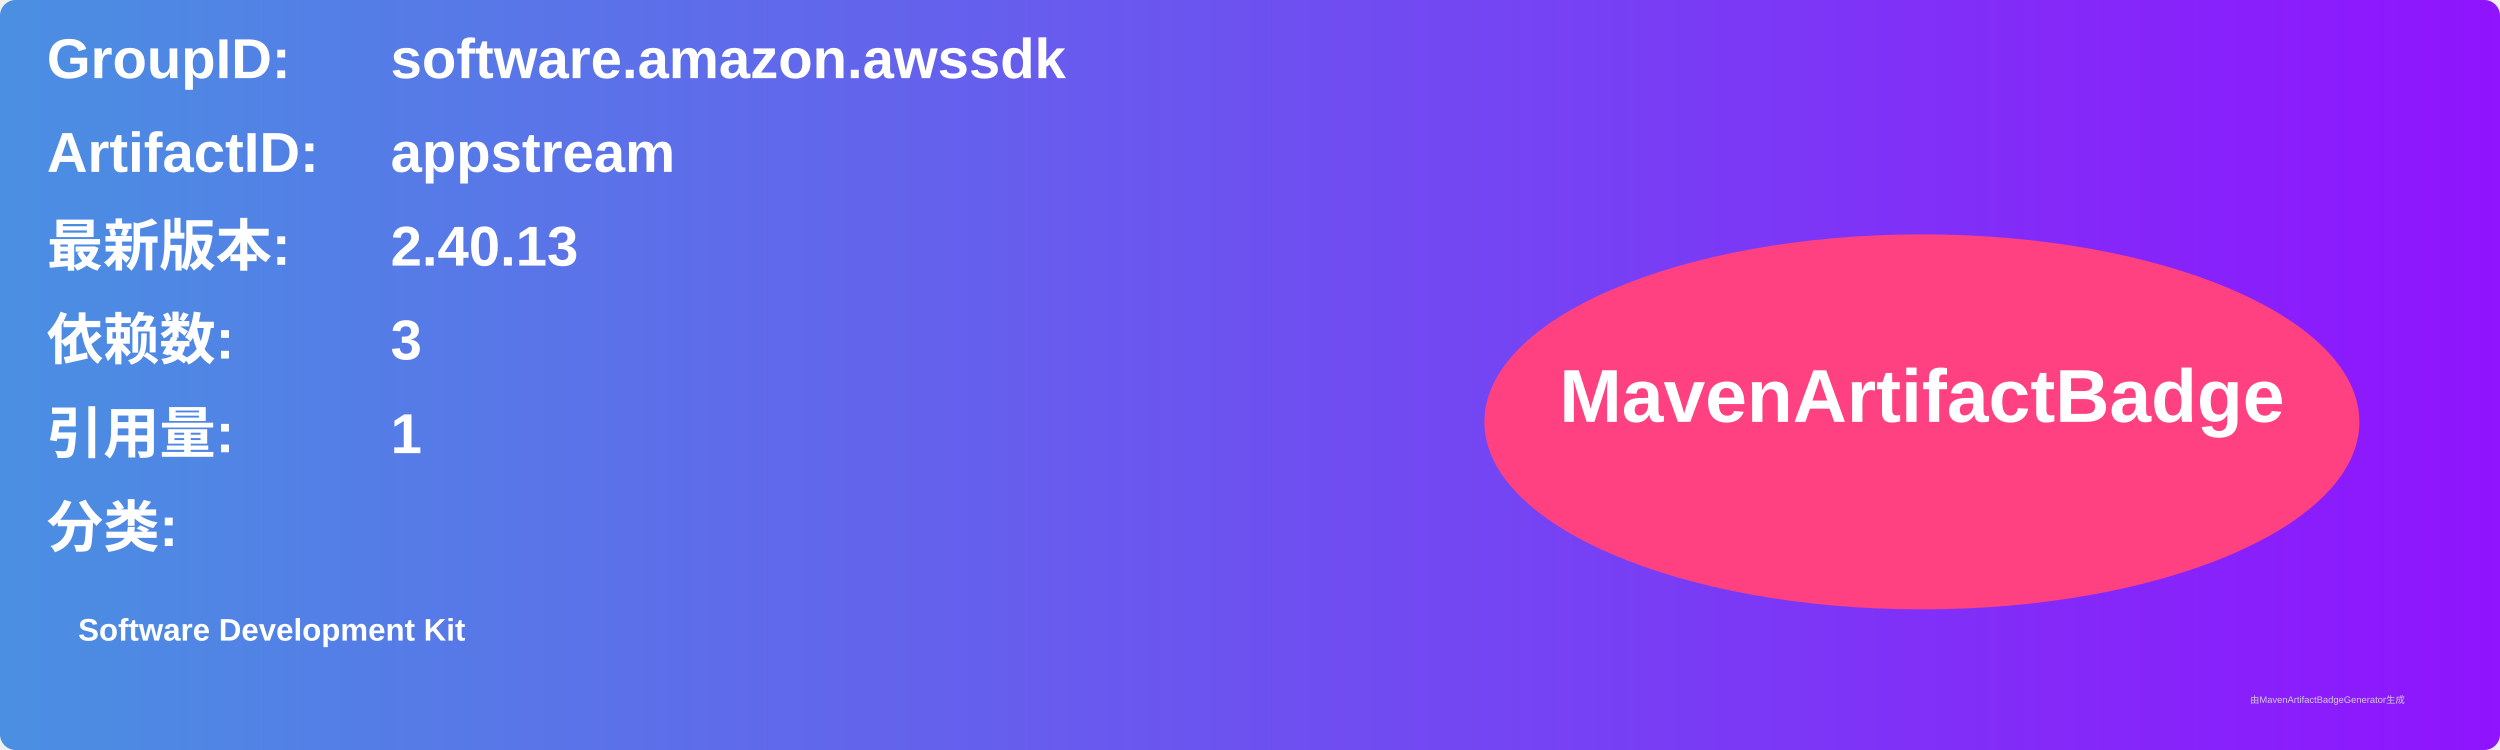
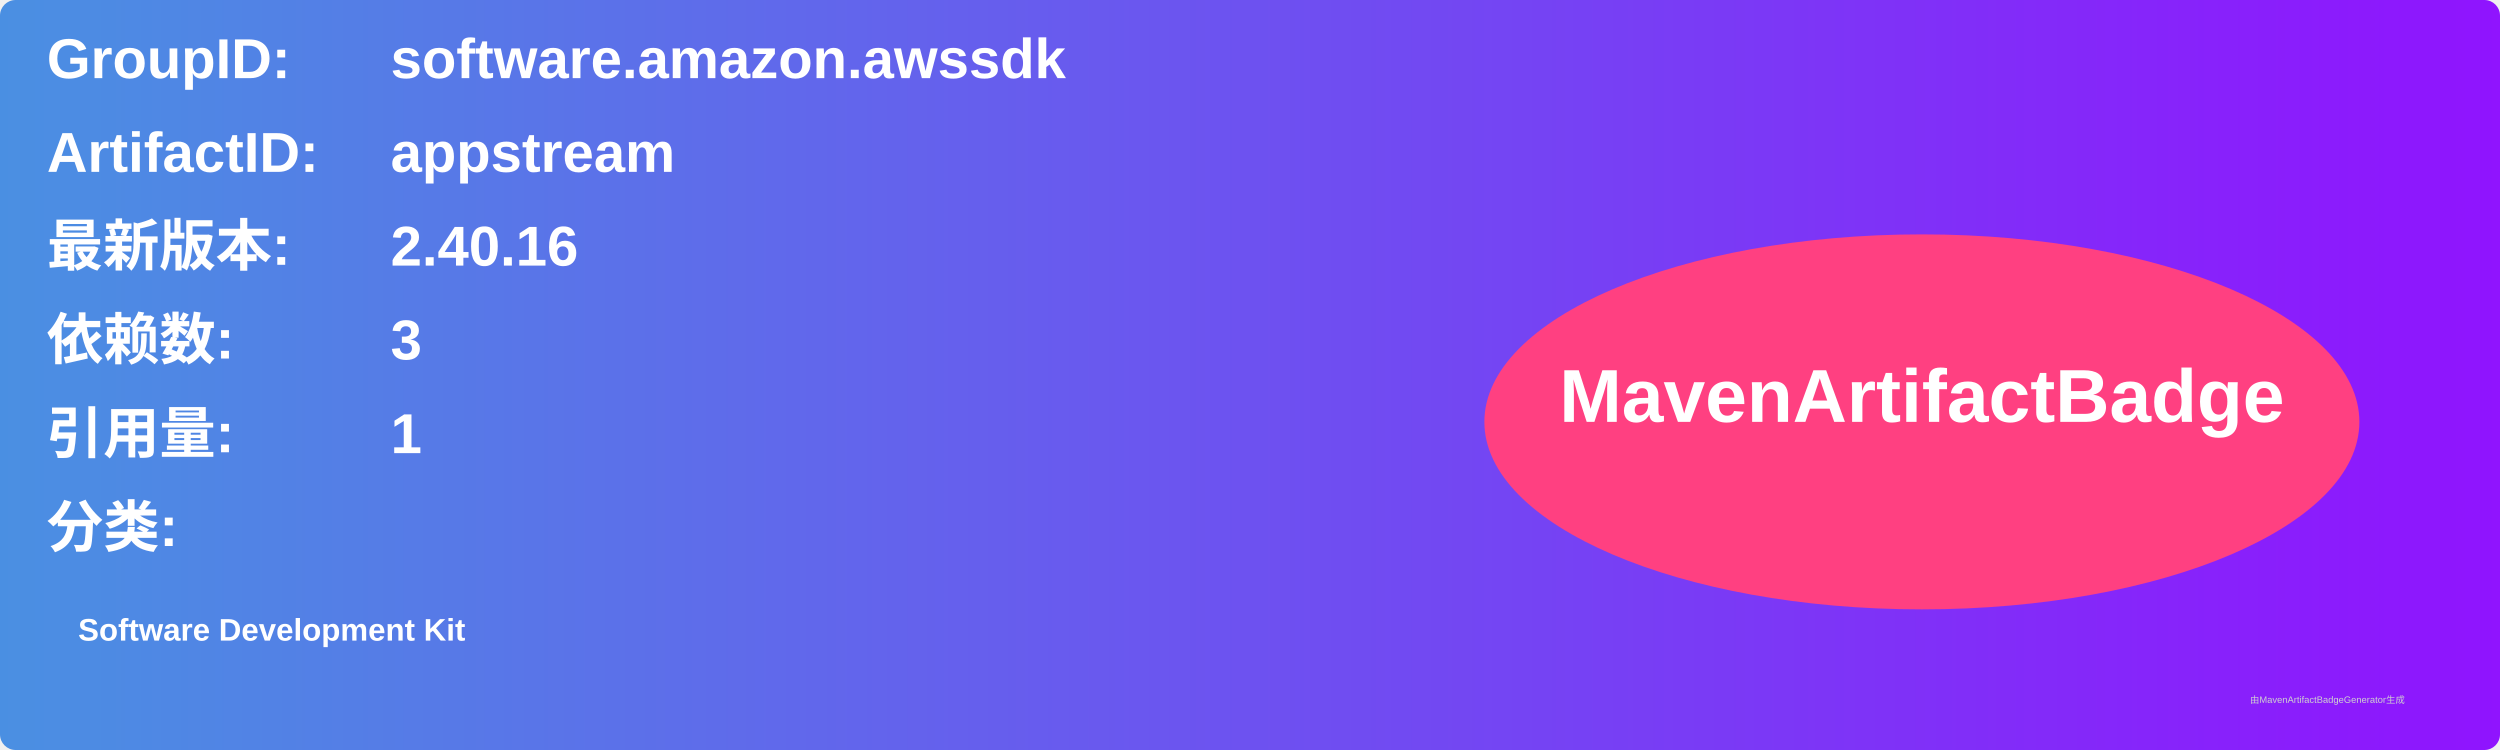
<svg xmlns="http://www.w3.org/2000/svg" width="800" height="240" viewBox="0 0 800 240">
  <linearGradient id="grad" x1="0%" y1="0%" x2="100%" y2="0%">
    <stop offset="0%" stop-color="#4a90e2" />
    <stop offset="100%" stop-color="#9013fe" />
  </linearGradient>
  <rect width="100%" height="100%" rx="5" ry="5" fill="url(#grad)" />
  <g transform="translate(15, 15)">
    <text x="0" y="10" font-family="Arial" font-size="18" fill="white" font-weight="bold" width="260">GroupID:</text>
    <text x="110" y="10" font-family="Arial" font-size="18" fill="white" font-weight="bold" width="460">software.amazon.awssdk</text>
    <text x="0" y="40" font-family="Arial" font-size="18" fill="white" font-weight="bold" width="260">ArtifactID:</text>
    <text x="110" y="40" font-family="Arial" font-size="18" fill="white" font-weight="bold" width="460">appstream</text>
    <text x="0" y="70" font-family="Arial" font-size="18" fill="white" font-weight="bold">最新版本:</text>
    <text x="110" y="70" font-family="Arial" font-size="18" fill="white" font-weight="bold">
-       <tspan font-weight="bold">2.40.13</tspan>
+       <tspan font-weight="bold">2.40.16</tspan>
    </text>
    <text x="0" y="100" font-family="Arial" font-size="18" fill="white" font-weight="bold">依赖数: </text>
    <text x="110" y="100" font-family="Arial" font-size="18" fill="white">
      <tspan font-weight="bold">3</tspan>
    </text>
    <text x="0" y="130" font-family="Arial" font-size="18" fill="white" font-weight="bold">引用量: </text>
    <text x="110" y="130" font-family="Arial" font-size="18" fill="white">
      <tspan font-weight="bold">1</tspan>
    </text>
    <text x="0" y="160" font-family="Arial" font-size="18" fill="white" font-weight="bold">分类:</text>
    <text x="10" y="190" font-family="Arial" font-size="10" fill="white">
      <tspan font-weight="bold">Software Development Kit</tspan>
    </text>
    <ellipse cx="600" cy="120" rx="140" ry="60" fill="#ff4081" />
    <text x="600" y="120" text-anchor="middle" font-family="Arial" font-size="24" fill="white" font-weight="bold">MavenArtifactBadge</text>
  </g>
  <text x="720" y="225" font-family="Arial" font-size="3" fill="#d0d0d0">由MavenArtifactBadgeGenerator生成</text>
</svg>
